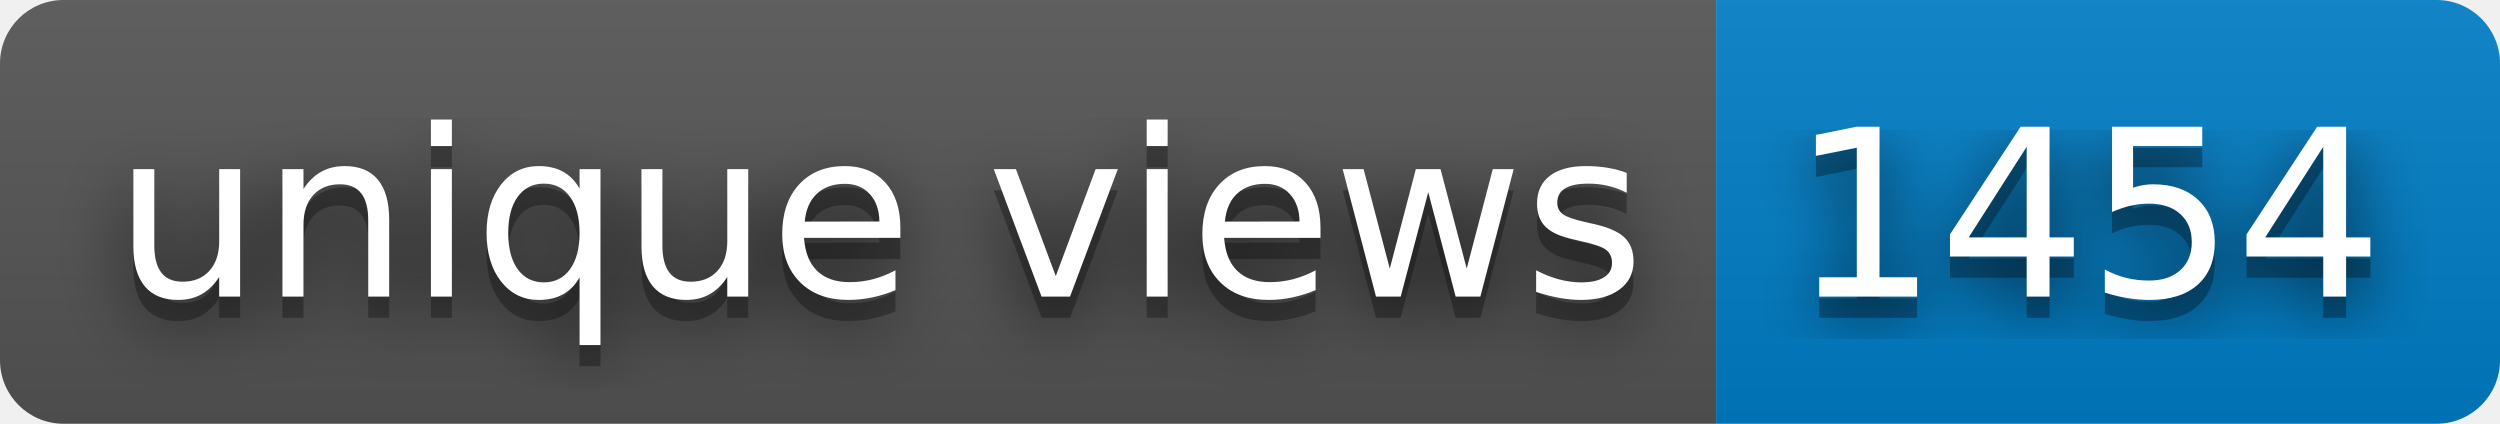
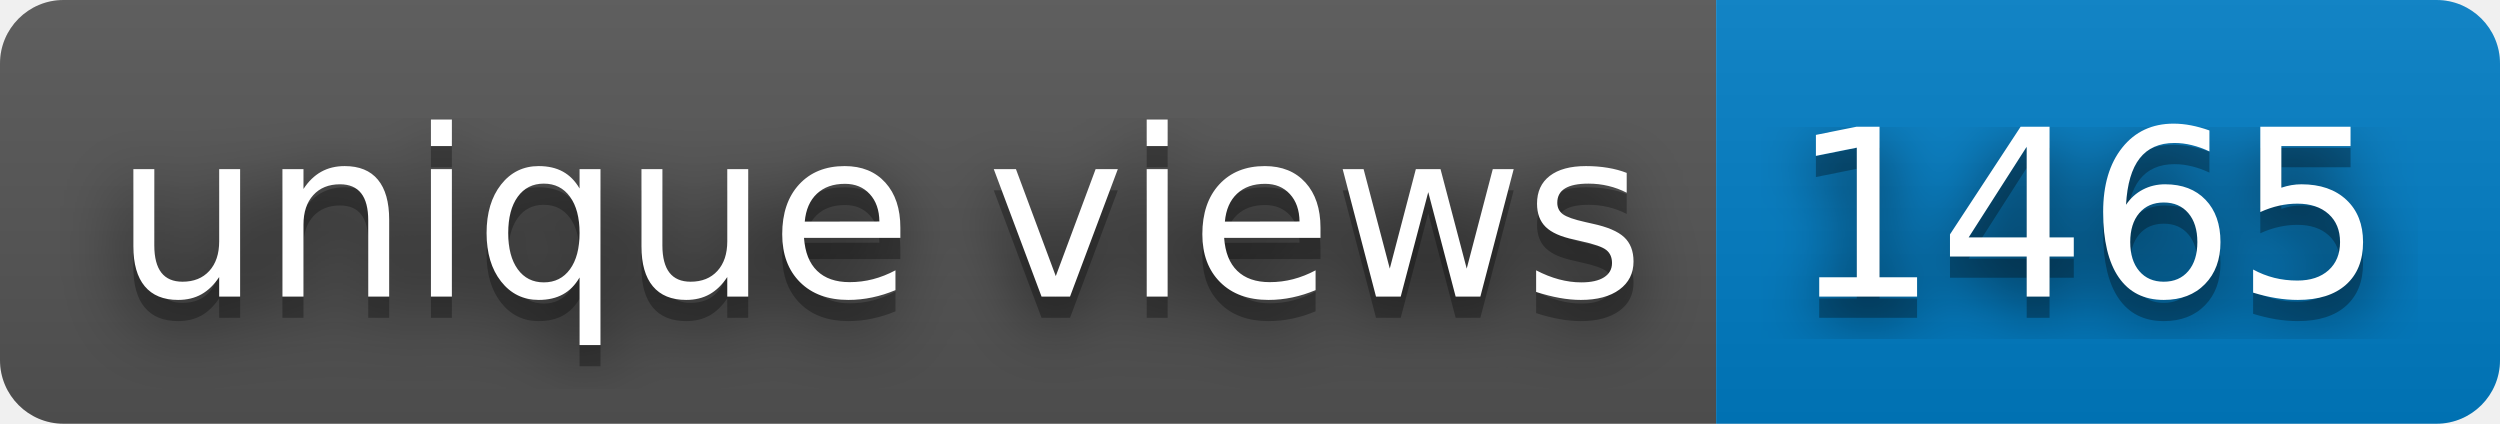
- <svg xmlns="http://www.w3.org/2000/svg" width="118" height="20" role="img" aria-label="unique views: 1454">
+ <svg xmlns="http://www.w3.org/2000/svg" width="118" height="20" role="img" aria-label="unique views: 1465">
  <filter id="blur">
    <feGaussianBlur stdDeviation="16" />
  </filter>
  <linearGradient id="s" x2="0" y2="100%">
    <stop offset="0" stop-color="#bbb" stop-opacity=".1" />
    <stop offset="1" stop-opacity=".1" />
  </linearGradient>
  <clipPath id="r">
    <rect width="118" height="20" rx="3" />
  </clipPath>
  <g clip-path="url(#r)">
    <rect width="81" height="20" fill="#555" />
    <rect x="81" width="37" height="20" fill="#007ec6" />
    <rect width="118" height="20" fill="url(#s)" />
  </g>
  <g fill="#fff" text-anchor="middle" font-family="Verdana,Geneva,DejaVu Sans,sans-serif" text-rendering="geometricPrecision" font-size="110">
    <g transform="scale(.1)">
      <g aria-hidden="true" fill="#010101">
        <text x="415" y="150" fill-opacity=".8" filter="url(#blur)" textLength="710">unique views</text>
        <text x="415" y="150" fill-opacity=".3" textLength="710">unique views</text>
      </g>
      <text x="415" y="140" textLength="710">unique views</text>
    </g>
    <g transform="scale(.1)">
      <g aria-hidden="true" fill="#010101">
-         <text x="985" y="150" fill-opacity=".8" filter="url(#blur)" textLength="270">1454</text>
-         <text x="985" y="150" fill-opacity=".3" textLength="270">1454</text>
+         <text x="985" y="150" fill-opacity=".8" filter="url(#blur)" textLength="270">1465</text>
+         <text x="985" y="150" fill-opacity=".3" textLength="270">1465</text>
      </g>
-       <text x="985" y="140" textLength="270">1454</text>
+       <text x="985" y="140" textLength="270">1465</text>
    </g>
  </g>
</svg>
